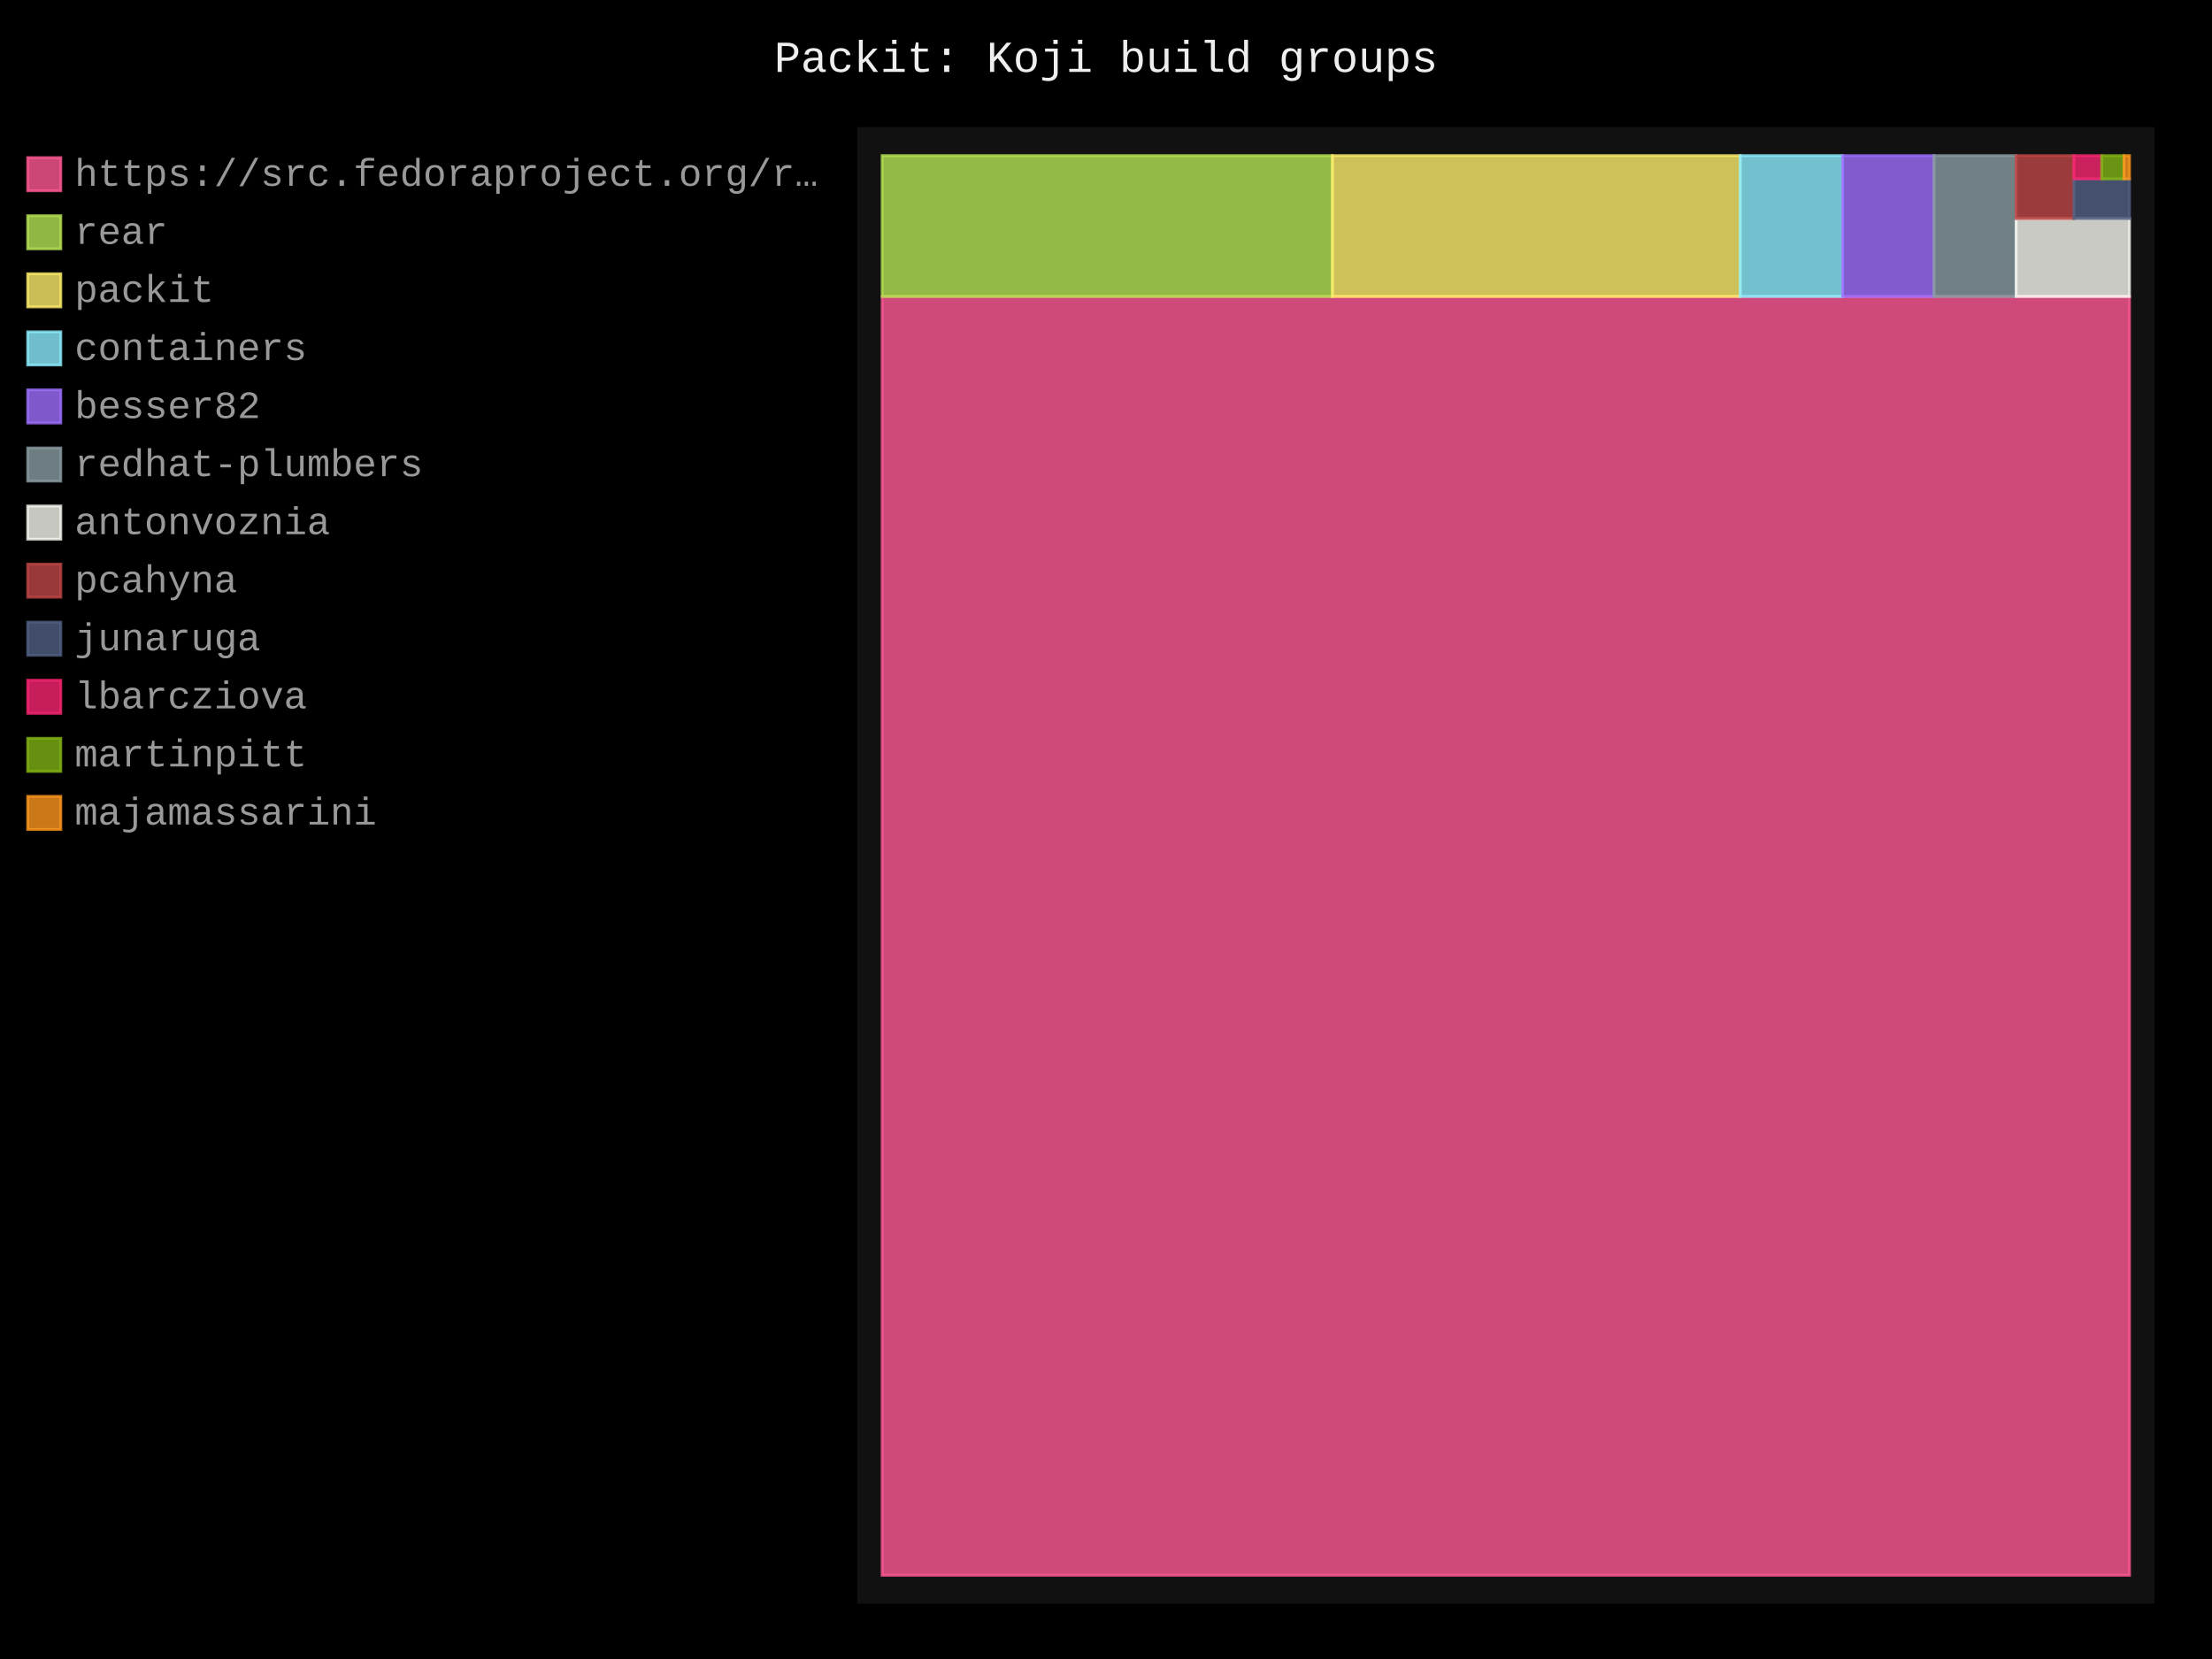
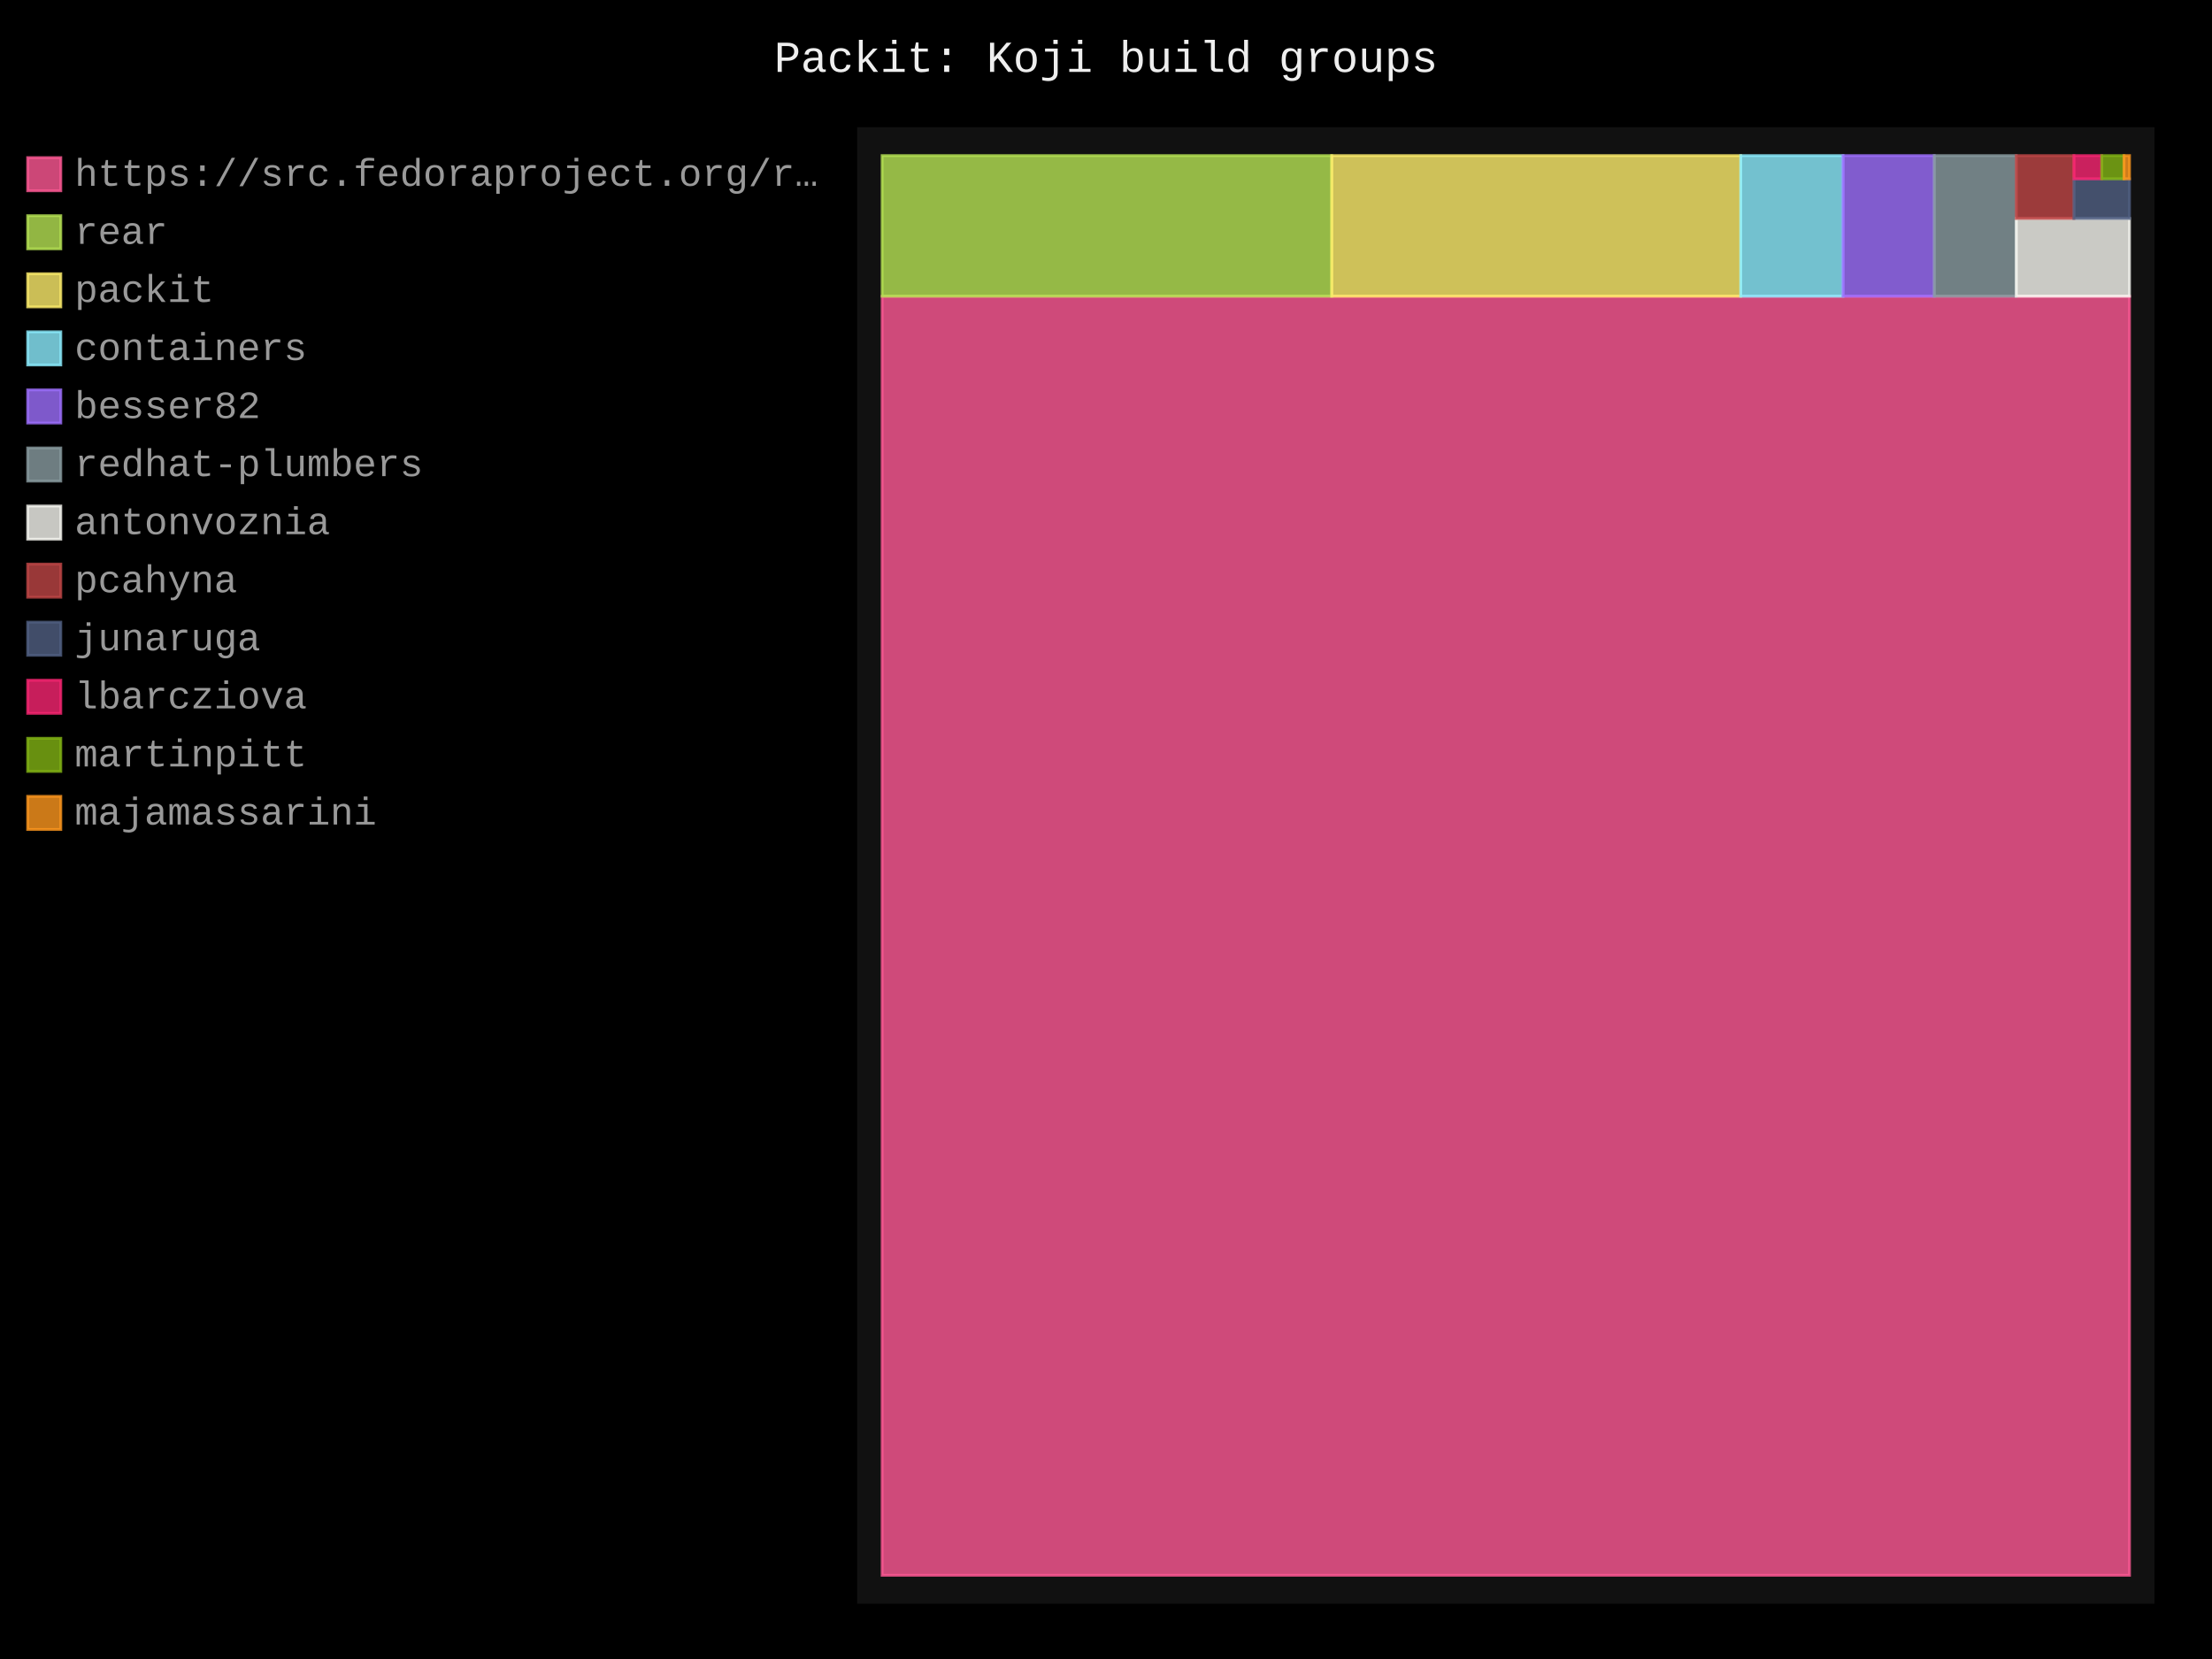
- <svg xmlns="http://www.w3.org/2000/svg" id="chart-e622d11c-c0f2-45c6-9f05-7bbbe9fbde3f" class="pygal-chart" viewBox="0 0 800 600">
+ <svg xmlns="http://www.w3.org/2000/svg" id="chart-be26ceb3-d4be-43ae-a6e3-59662c29b8c5" class="pygal-chart" viewBox="0 0 800 600">
  <defs>
-     <style type="text/css">#chart-e622d11c-c0f2-45c6-9f05-7bbbe9fbde3f{-webkit-user-select:none;-webkit-font-smoothing:antialiased;font-family:Consolas,"Liberation Mono",Menlo,Courier,monospace}#chart-e622d11c-c0f2-45c6-9f05-7bbbe9fbde3f .title{font-family:Consolas,"Liberation Mono",Menlo,Courier,monospace;font-size:16px}#chart-e622d11c-c0f2-45c6-9f05-7bbbe9fbde3f .legends .legend text{font-family:Consolas,"Liberation Mono",Menlo,Courier,monospace;font-size:14px}#chart-e622d11c-c0f2-45c6-9f05-7bbbe9fbde3f .axis text{font-family:Consolas,"Liberation Mono",Menlo,Courier,monospace;font-size:10px}#chart-e622d11c-c0f2-45c6-9f05-7bbbe9fbde3f .axis text.major{font-family:Consolas,"Liberation Mono",Menlo,Courier,monospace;font-size:10px}#chart-e622d11c-c0f2-45c6-9f05-7bbbe9fbde3f .text-overlay text.value{font-family:Consolas,"Liberation Mono",Menlo,Courier,monospace;font-size:16px}#chart-e622d11c-c0f2-45c6-9f05-7bbbe9fbde3f .text-overlay text.label{font-family:Consolas,"Liberation Mono",Menlo,Courier,monospace;font-size:10px}#chart-e622d11c-c0f2-45c6-9f05-7bbbe9fbde3f .tooltip{font-family:Consolas,"Liberation Mono",Menlo,Courier,monospace;font-size:14px}#chart-e622d11c-c0f2-45c6-9f05-7bbbe9fbde3f text.no_data{font-family:Consolas,"Liberation Mono",Menlo,Courier,monospace;font-size:64px}
- #chart-e622d11c-c0f2-45c6-9f05-7bbbe9fbde3f{background-color:black}#chart-e622d11c-c0f2-45c6-9f05-7bbbe9fbde3f path,#chart-e622d11c-c0f2-45c6-9f05-7bbbe9fbde3f line,#chart-e622d11c-c0f2-45c6-9f05-7bbbe9fbde3f rect,#chart-e622d11c-c0f2-45c6-9f05-7bbbe9fbde3f circle{-webkit-transition:250ms;-moz-transition:250ms;transition:250ms}#chart-e622d11c-c0f2-45c6-9f05-7bbbe9fbde3f .graph &gt; .background{fill:black}#chart-e622d11c-c0f2-45c6-9f05-7bbbe9fbde3f .plot &gt; .background{fill:#111}#chart-e622d11c-c0f2-45c6-9f05-7bbbe9fbde3f .graph{fill:#999}#chart-e622d11c-c0f2-45c6-9f05-7bbbe9fbde3f text.no_data{fill:#eee}#chart-e622d11c-c0f2-45c6-9f05-7bbbe9fbde3f .title{fill:#eee}#chart-e622d11c-c0f2-45c6-9f05-7bbbe9fbde3f .legends .legend text{fill:#999}#chart-e622d11c-c0f2-45c6-9f05-7bbbe9fbde3f .legends .legend:hover text{fill:#eee}#chart-e622d11c-c0f2-45c6-9f05-7bbbe9fbde3f .axis .line{stroke:#eee}#chart-e622d11c-c0f2-45c6-9f05-7bbbe9fbde3f .axis .guide.line{stroke:#555}#chart-e622d11c-c0f2-45c6-9f05-7bbbe9fbde3f .axis .major.line{stroke:#999}#chart-e622d11c-c0f2-45c6-9f05-7bbbe9fbde3f .axis text.major{fill:#eee}#chart-e622d11c-c0f2-45c6-9f05-7bbbe9fbde3f .axis.y .guides:hover .guide.line,#chart-e622d11c-c0f2-45c6-9f05-7bbbe9fbde3f .line-graph .axis.x .guides:hover .guide.line,#chart-e622d11c-c0f2-45c6-9f05-7bbbe9fbde3f .stackedline-graph .axis.x .guides:hover .guide.line,#chart-e622d11c-c0f2-45c6-9f05-7bbbe9fbde3f .xy-graph .axis.x .guides:hover .guide.line{stroke:#eee}#chart-e622d11c-c0f2-45c6-9f05-7bbbe9fbde3f .axis .guides:hover text{fill:#eee}#chart-e622d11c-c0f2-45c6-9f05-7bbbe9fbde3f .reactive{fill-opacity:.8;stroke-opacity:.8;stroke-width:1}#chart-e622d11c-c0f2-45c6-9f05-7bbbe9fbde3f .ci{stroke:#999}#chart-e622d11c-c0f2-45c6-9f05-7bbbe9fbde3f .reactive.active,#chart-e622d11c-c0f2-45c6-9f05-7bbbe9fbde3f .active .reactive{fill-opacity:.4;stroke-opacity:.9;stroke-width:4}#chart-e622d11c-c0f2-45c6-9f05-7bbbe9fbde3f .ci .reactive.active{stroke-width:1.5}#chart-e622d11c-c0f2-45c6-9f05-7bbbe9fbde3f .series text{fill:#eee}#chart-e622d11c-c0f2-45c6-9f05-7bbbe9fbde3f .tooltip rect{fill:#111;stroke:#eee;-webkit-transition:opacity 250ms;-moz-transition:opacity 250ms;transition:opacity 250ms}#chart-e622d11c-c0f2-45c6-9f05-7bbbe9fbde3f .tooltip .label{fill:#999}#chart-e622d11c-c0f2-45c6-9f05-7bbbe9fbde3f .tooltip .label{fill:#999}#chart-e622d11c-c0f2-45c6-9f05-7bbbe9fbde3f .tooltip .legend{font-size:.8em;fill:#555}#chart-e622d11c-c0f2-45c6-9f05-7bbbe9fbde3f .tooltip .x_label{font-size:.6em;fill:#eee}#chart-e622d11c-c0f2-45c6-9f05-7bbbe9fbde3f .tooltip .xlink{font-size:.5em;text-decoration:underline}#chart-e622d11c-c0f2-45c6-9f05-7bbbe9fbde3f .tooltip .value{font-size:1.5em}#chart-e622d11c-c0f2-45c6-9f05-7bbbe9fbde3f .bound{font-size:.5em}#chart-e622d11c-c0f2-45c6-9f05-7bbbe9fbde3f .max-value{font-size:.75em;fill:#555}#chart-e622d11c-c0f2-45c6-9f05-7bbbe9fbde3f .map-element{fill:#111;stroke:#555 !important}#chart-e622d11c-c0f2-45c6-9f05-7bbbe9fbde3f .map-element .reactive{fill-opacity:inherit;stroke-opacity:inherit}#chart-e622d11c-c0f2-45c6-9f05-7bbbe9fbde3f .color-0,#chart-e622d11c-c0f2-45c6-9f05-7bbbe9fbde3f .color-0 a:visited{stroke:#ff5995;fill:#ff5995}#chart-e622d11c-c0f2-45c6-9f05-7bbbe9fbde3f .color-1,#chart-e622d11c-c0f2-45c6-9f05-7bbbe9fbde3f .color-1 a:visited{stroke:#b6e354;fill:#b6e354}#chart-e622d11c-c0f2-45c6-9f05-7bbbe9fbde3f .color-2,#chart-e622d11c-c0f2-45c6-9f05-7bbbe9fbde3f .color-2 a:visited{stroke:#feed6c;fill:#feed6c}#chart-e622d11c-c0f2-45c6-9f05-7bbbe9fbde3f .color-3,#chart-e622d11c-c0f2-45c6-9f05-7bbbe9fbde3f .color-3 a:visited{stroke:#8cedff;fill:#8cedff}#chart-e622d11c-c0f2-45c6-9f05-7bbbe9fbde3f .color-4,#chart-e622d11c-c0f2-45c6-9f05-7bbbe9fbde3f .color-4 a:visited{stroke:#9e6ffe;fill:#9e6ffe}#chart-e622d11c-c0f2-45c6-9f05-7bbbe9fbde3f .color-5,#chart-e622d11c-c0f2-45c6-9f05-7bbbe9fbde3f .color-5 a:visited{stroke:#899ca1;fill:#899ca1}#chart-e622d11c-c0f2-45c6-9f05-7bbbe9fbde3f .color-6,#chart-e622d11c-c0f2-45c6-9f05-7bbbe9fbde3f .color-6 a:visited{stroke:#f8f8f2;fill:#f8f8f2}#chart-e622d11c-c0f2-45c6-9f05-7bbbe9fbde3f .color-7,#chart-e622d11c-c0f2-45c6-9f05-7bbbe9fbde3f .color-7 a:visited{stroke:#bf4646;fill:#bf4646}#chart-e622d11c-c0f2-45c6-9f05-7bbbe9fbde3f .color-8,#chart-e622d11c-c0f2-45c6-9f05-7bbbe9fbde3f .color-8 a:visited{stroke:#516083;fill:#516083}#chart-e622d11c-c0f2-45c6-9f05-7bbbe9fbde3f .color-9,#chart-e622d11c-c0f2-45c6-9f05-7bbbe9fbde3f .color-9 a:visited{stroke:#f92672;fill:#f92672}#chart-e622d11c-c0f2-45c6-9f05-7bbbe9fbde3f .color-10,#chart-e622d11c-c0f2-45c6-9f05-7bbbe9fbde3f .color-10 a:visited{stroke:#82b414;fill:#82b414}#chart-e622d11c-c0f2-45c6-9f05-7bbbe9fbde3f .color-11,#chart-e622d11c-c0f2-45c6-9f05-7bbbe9fbde3f .color-11 a:visited{stroke:#fd971f;fill:#fd971f}#chart-e622d11c-c0f2-45c6-9f05-7bbbe9fbde3f .text-overlay .color-0 text{fill:black}#chart-e622d11c-c0f2-45c6-9f05-7bbbe9fbde3f .text-overlay .color-1 text{fill:black}#chart-e622d11c-c0f2-45c6-9f05-7bbbe9fbde3f .text-overlay .color-2 text{fill:black}#chart-e622d11c-c0f2-45c6-9f05-7bbbe9fbde3f .text-overlay .color-3 text{fill:black}#chart-e622d11c-c0f2-45c6-9f05-7bbbe9fbde3f .text-overlay .color-4 text{fill:black}#chart-e622d11c-c0f2-45c6-9f05-7bbbe9fbde3f .text-overlay .color-5 text{fill:black}#chart-e622d11c-c0f2-45c6-9f05-7bbbe9fbde3f .text-overlay .color-6 text{fill:black}#chart-e622d11c-c0f2-45c6-9f05-7bbbe9fbde3f .text-overlay .color-7 text{fill:black}#chart-e622d11c-c0f2-45c6-9f05-7bbbe9fbde3f .text-overlay .color-8 text{fill:black}#chart-e622d11c-c0f2-45c6-9f05-7bbbe9fbde3f .text-overlay .color-9 text{fill:black}#chart-e622d11c-c0f2-45c6-9f05-7bbbe9fbde3f .text-overlay .color-10 text{fill:black}#chart-e622d11c-c0f2-45c6-9f05-7bbbe9fbde3f .text-overlay .color-11 text{fill:black}
- #chart-e622d11c-c0f2-45c6-9f05-7bbbe9fbde3f text.no_data{text-anchor:middle}#chart-e622d11c-c0f2-45c6-9f05-7bbbe9fbde3f .guide.line{fill:none}#chart-e622d11c-c0f2-45c6-9f05-7bbbe9fbde3f .centered{text-anchor:middle}#chart-e622d11c-c0f2-45c6-9f05-7bbbe9fbde3f .title{text-anchor:middle}#chart-e622d11c-c0f2-45c6-9f05-7bbbe9fbde3f .legends .legend text{fill-opacity:1}#chart-e622d11c-c0f2-45c6-9f05-7bbbe9fbde3f .axis.x text{text-anchor:middle}#chart-e622d11c-c0f2-45c6-9f05-7bbbe9fbde3f .axis.x:not(.web) text[transform]{text-anchor:start}#chart-e622d11c-c0f2-45c6-9f05-7bbbe9fbde3f .axis.x:not(.web) text[transform].backwards{text-anchor:end}#chart-e622d11c-c0f2-45c6-9f05-7bbbe9fbde3f .axis.y text{text-anchor:end}#chart-e622d11c-c0f2-45c6-9f05-7bbbe9fbde3f .axis.y text[transform].backwards{text-anchor:start}#chart-e622d11c-c0f2-45c6-9f05-7bbbe9fbde3f .axis.y2 text{text-anchor:start}#chart-e622d11c-c0f2-45c6-9f05-7bbbe9fbde3f .axis.y2 text[transform].backwards{text-anchor:end}#chart-e622d11c-c0f2-45c6-9f05-7bbbe9fbde3f .axis .guide.line{stroke-dasharray:4,4;stroke:black}#chart-e622d11c-c0f2-45c6-9f05-7bbbe9fbde3f .axis .major.guide.line{stroke-dasharray:6,6;stroke:black}#chart-e622d11c-c0f2-45c6-9f05-7bbbe9fbde3f .horizontal .axis.y .guide.line,#chart-e622d11c-c0f2-45c6-9f05-7bbbe9fbde3f .horizontal .axis.y2 .guide.line,#chart-e622d11c-c0f2-45c6-9f05-7bbbe9fbde3f .vertical .axis.x .guide.line{opacity:0}#chart-e622d11c-c0f2-45c6-9f05-7bbbe9fbde3f .horizontal .axis.always_show .guide.line,#chart-e622d11c-c0f2-45c6-9f05-7bbbe9fbde3f .vertical .axis.always_show .guide.line{opacity:1 !important}#chart-e622d11c-c0f2-45c6-9f05-7bbbe9fbde3f .axis.y .guides:hover .guide.line,#chart-e622d11c-c0f2-45c6-9f05-7bbbe9fbde3f .axis.y2 .guides:hover .guide.line,#chart-e622d11c-c0f2-45c6-9f05-7bbbe9fbde3f .axis.x .guides:hover .guide.line{opacity:1}#chart-e622d11c-c0f2-45c6-9f05-7bbbe9fbde3f .axis .guides:hover text{opacity:1}#chart-e622d11c-c0f2-45c6-9f05-7bbbe9fbde3f .nofill{fill:none}#chart-e622d11c-c0f2-45c6-9f05-7bbbe9fbde3f .subtle-fill{fill-opacity:.2}#chart-e622d11c-c0f2-45c6-9f05-7bbbe9fbde3f .dot{stroke-width:1px;fill-opacity:1;stroke-opacity:1}#chart-e622d11c-c0f2-45c6-9f05-7bbbe9fbde3f .dot.active{stroke-width:5px}#chart-e622d11c-c0f2-45c6-9f05-7bbbe9fbde3f .dot.negative{fill:transparent}#chart-e622d11c-c0f2-45c6-9f05-7bbbe9fbde3f text,#chart-e622d11c-c0f2-45c6-9f05-7bbbe9fbde3f tspan{stroke:none !important}#chart-e622d11c-c0f2-45c6-9f05-7bbbe9fbde3f .series text.active{opacity:1}#chart-e622d11c-c0f2-45c6-9f05-7bbbe9fbde3f .tooltip rect{fill-opacity:.95;stroke-width:.5}#chart-e622d11c-c0f2-45c6-9f05-7bbbe9fbde3f .tooltip text{fill-opacity:1}#chart-e622d11c-c0f2-45c6-9f05-7bbbe9fbde3f .showable{visibility:hidden}#chart-e622d11c-c0f2-45c6-9f05-7bbbe9fbde3f .showable.shown{visibility:visible}#chart-e622d11c-c0f2-45c6-9f05-7bbbe9fbde3f .gauge-background{fill:rgba(229,229,229,1);stroke:none}#chart-e622d11c-c0f2-45c6-9f05-7bbbe9fbde3f .bg-lines{stroke:black;stroke-width:2px}</style>
+     <style type="text/css">#chart-be26ceb3-d4be-43ae-a6e3-59662c29b8c5{-webkit-user-select:none;-webkit-font-smoothing:antialiased;font-family:Consolas,"Liberation Mono",Menlo,Courier,monospace}#chart-be26ceb3-d4be-43ae-a6e3-59662c29b8c5 .title{font-family:Consolas,"Liberation Mono",Menlo,Courier,monospace;font-size:16px}#chart-be26ceb3-d4be-43ae-a6e3-59662c29b8c5 .legends .legend text{font-family:Consolas,"Liberation Mono",Menlo,Courier,monospace;font-size:14px}#chart-be26ceb3-d4be-43ae-a6e3-59662c29b8c5 .axis text{font-family:Consolas,"Liberation Mono",Menlo,Courier,monospace;font-size:10px}#chart-be26ceb3-d4be-43ae-a6e3-59662c29b8c5 .axis text.major{font-family:Consolas,"Liberation Mono",Menlo,Courier,monospace;font-size:10px}#chart-be26ceb3-d4be-43ae-a6e3-59662c29b8c5 .text-overlay text.value{font-family:Consolas,"Liberation Mono",Menlo,Courier,monospace;font-size:16px}#chart-be26ceb3-d4be-43ae-a6e3-59662c29b8c5 .text-overlay text.label{font-family:Consolas,"Liberation Mono",Menlo,Courier,monospace;font-size:10px}#chart-be26ceb3-d4be-43ae-a6e3-59662c29b8c5 .tooltip{font-family:Consolas,"Liberation Mono",Menlo,Courier,monospace;font-size:14px}#chart-be26ceb3-d4be-43ae-a6e3-59662c29b8c5 text.no_data{font-family:Consolas,"Liberation Mono",Menlo,Courier,monospace;font-size:64px}
+ #chart-be26ceb3-d4be-43ae-a6e3-59662c29b8c5{background-color:black}#chart-be26ceb3-d4be-43ae-a6e3-59662c29b8c5 path,#chart-be26ceb3-d4be-43ae-a6e3-59662c29b8c5 line,#chart-be26ceb3-d4be-43ae-a6e3-59662c29b8c5 rect,#chart-be26ceb3-d4be-43ae-a6e3-59662c29b8c5 circle{-webkit-transition:250ms;-moz-transition:250ms;transition:250ms}#chart-be26ceb3-d4be-43ae-a6e3-59662c29b8c5 .graph &gt; .background{fill:black}#chart-be26ceb3-d4be-43ae-a6e3-59662c29b8c5 .plot &gt; .background{fill:#111}#chart-be26ceb3-d4be-43ae-a6e3-59662c29b8c5 .graph{fill:#999}#chart-be26ceb3-d4be-43ae-a6e3-59662c29b8c5 text.no_data{fill:#eee}#chart-be26ceb3-d4be-43ae-a6e3-59662c29b8c5 .title{fill:#eee}#chart-be26ceb3-d4be-43ae-a6e3-59662c29b8c5 .legends .legend text{fill:#999}#chart-be26ceb3-d4be-43ae-a6e3-59662c29b8c5 .legends .legend:hover text{fill:#eee}#chart-be26ceb3-d4be-43ae-a6e3-59662c29b8c5 .axis .line{stroke:#eee}#chart-be26ceb3-d4be-43ae-a6e3-59662c29b8c5 .axis .guide.line{stroke:#555}#chart-be26ceb3-d4be-43ae-a6e3-59662c29b8c5 .axis .major.line{stroke:#999}#chart-be26ceb3-d4be-43ae-a6e3-59662c29b8c5 .axis text.major{fill:#eee}#chart-be26ceb3-d4be-43ae-a6e3-59662c29b8c5 .axis.y .guides:hover .guide.line,#chart-be26ceb3-d4be-43ae-a6e3-59662c29b8c5 .line-graph .axis.x .guides:hover .guide.line,#chart-be26ceb3-d4be-43ae-a6e3-59662c29b8c5 .stackedline-graph .axis.x .guides:hover .guide.line,#chart-be26ceb3-d4be-43ae-a6e3-59662c29b8c5 .xy-graph .axis.x .guides:hover .guide.line{stroke:#eee}#chart-be26ceb3-d4be-43ae-a6e3-59662c29b8c5 .axis .guides:hover text{fill:#eee}#chart-be26ceb3-d4be-43ae-a6e3-59662c29b8c5 .reactive{fill-opacity:.8;stroke-opacity:.8;stroke-width:1}#chart-be26ceb3-d4be-43ae-a6e3-59662c29b8c5 .ci{stroke:#999}#chart-be26ceb3-d4be-43ae-a6e3-59662c29b8c5 .reactive.active,#chart-be26ceb3-d4be-43ae-a6e3-59662c29b8c5 .active .reactive{fill-opacity:.4;stroke-opacity:.9;stroke-width:4}#chart-be26ceb3-d4be-43ae-a6e3-59662c29b8c5 .ci .reactive.active{stroke-width:1.5}#chart-be26ceb3-d4be-43ae-a6e3-59662c29b8c5 .series text{fill:#eee}#chart-be26ceb3-d4be-43ae-a6e3-59662c29b8c5 .tooltip rect{fill:#111;stroke:#eee;-webkit-transition:opacity 250ms;-moz-transition:opacity 250ms;transition:opacity 250ms}#chart-be26ceb3-d4be-43ae-a6e3-59662c29b8c5 .tooltip .label{fill:#999}#chart-be26ceb3-d4be-43ae-a6e3-59662c29b8c5 .tooltip .label{fill:#999}#chart-be26ceb3-d4be-43ae-a6e3-59662c29b8c5 .tooltip .legend{font-size:.8em;fill:#555}#chart-be26ceb3-d4be-43ae-a6e3-59662c29b8c5 .tooltip .x_label{font-size:.6em;fill:#eee}#chart-be26ceb3-d4be-43ae-a6e3-59662c29b8c5 .tooltip .xlink{font-size:.5em;text-decoration:underline}#chart-be26ceb3-d4be-43ae-a6e3-59662c29b8c5 .tooltip .value{font-size:1.5em}#chart-be26ceb3-d4be-43ae-a6e3-59662c29b8c5 .bound{font-size:.5em}#chart-be26ceb3-d4be-43ae-a6e3-59662c29b8c5 .max-value{font-size:.75em;fill:#555}#chart-be26ceb3-d4be-43ae-a6e3-59662c29b8c5 .map-element{fill:#111;stroke:#555 !important}#chart-be26ceb3-d4be-43ae-a6e3-59662c29b8c5 .map-element .reactive{fill-opacity:inherit;stroke-opacity:inherit}#chart-be26ceb3-d4be-43ae-a6e3-59662c29b8c5 .color-0,#chart-be26ceb3-d4be-43ae-a6e3-59662c29b8c5 .color-0 a:visited{stroke:#ff5995;fill:#ff5995}#chart-be26ceb3-d4be-43ae-a6e3-59662c29b8c5 .color-1,#chart-be26ceb3-d4be-43ae-a6e3-59662c29b8c5 .color-1 a:visited{stroke:#b6e354;fill:#b6e354}#chart-be26ceb3-d4be-43ae-a6e3-59662c29b8c5 .color-2,#chart-be26ceb3-d4be-43ae-a6e3-59662c29b8c5 .color-2 a:visited{stroke:#feed6c;fill:#feed6c}#chart-be26ceb3-d4be-43ae-a6e3-59662c29b8c5 .color-3,#chart-be26ceb3-d4be-43ae-a6e3-59662c29b8c5 .color-3 a:visited{stroke:#8cedff;fill:#8cedff}#chart-be26ceb3-d4be-43ae-a6e3-59662c29b8c5 .color-4,#chart-be26ceb3-d4be-43ae-a6e3-59662c29b8c5 .color-4 a:visited{stroke:#9e6ffe;fill:#9e6ffe}#chart-be26ceb3-d4be-43ae-a6e3-59662c29b8c5 .color-5,#chart-be26ceb3-d4be-43ae-a6e3-59662c29b8c5 .color-5 a:visited{stroke:#899ca1;fill:#899ca1}#chart-be26ceb3-d4be-43ae-a6e3-59662c29b8c5 .color-6,#chart-be26ceb3-d4be-43ae-a6e3-59662c29b8c5 .color-6 a:visited{stroke:#f8f8f2;fill:#f8f8f2}#chart-be26ceb3-d4be-43ae-a6e3-59662c29b8c5 .color-7,#chart-be26ceb3-d4be-43ae-a6e3-59662c29b8c5 .color-7 a:visited{stroke:#bf4646;fill:#bf4646}#chart-be26ceb3-d4be-43ae-a6e3-59662c29b8c5 .color-8,#chart-be26ceb3-d4be-43ae-a6e3-59662c29b8c5 .color-8 a:visited{stroke:#516083;fill:#516083}#chart-be26ceb3-d4be-43ae-a6e3-59662c29b8c5 .color-9,#chart-be26ceb3-d4be-43ae-a6e3-59662c29b8c5 .color-9 a:visited{stroke:#f92672;fill:#f92672}#chart-be26ceb3-d4be-43ae-a6e3-59662c29b8c5 .color-10,#chart-be26ceb3-d4be-43ae-a6e3-59662c29b8c5 .color-10 a:visited{stroke:#82b414;fill:#82b414}#chart-be26ceb3-d4be-43ae-a6e3-59662c29b8c5 .color-11,#chart-be26ceb3-d4be-43ae-a6e3-59662c29b8c5 .color-11 a:visited{stroke:#fd971f;fill:#fd971f}#chart-be26ceb3-d4be-43ae-a6e3-59662c29b8c5 .text-overlay .color-0 text{fill:black}#chart-be26ceb3-d4be-43ae-a6e3-59662c29b8c5 .text-overlay .color-1 text{fill:black}#chart-be26ceb3-d4be-43ae-a6e3-59662c29b8c5 .text-overlay .color-2 text{fill:black}#chart-be26ceb3-d4be-43ae-a6e3-59662c29b8c5 .text-overlay .color-3 text{fill:black}#chart-be26ceb3-d4be-43ae-a6e3-59662c29b8c5 .text-overlay .color-4 text{fill:black}#chart-be26ceb3-d4be-43ae-a6e3-59662c29b8c5 .text-overlay .color-5 text{fill:black}#chart-be26ceb3-d4be-43ae-a6e3-59662c29b8c5 .text-overlay .color-6 text{fill:black}#chart-be26ceb3-d4be-43ae-a6e3-59662c29b8c5 .text-overlay .color-7 text{fill:black}#chart-be26ceb3-d4be-43ae-a6e3-59662c29b8c5 .text-overlay .color-8 text{fill:black}#chart-be26ceb3-d4be-43ae-a6e3-59662c29b8c5 .text-overlay .color-9 text{fill:black}#chart-be26ceb3-d4be-43ae-a6e3-59662c29b8c5 .text-overlay .color-10 text{fill:black}#chart-be26ceb3-d4be-43ae-a6e3-59662c29b8c5 .text-overlay .color-11 text{fill:black}
+ #chart-be26ceb3-d4be-43ae-a6e3-59662c29b8c5 text.no_data{text-anchor:middle}#chart-be26ceb3-d4be-43ae-a6e3-59662c29b8c5 .guide.line{fill:none}#chart-be26ceb3-d4be-43ae-a6e3-59662c29b8c5 .centered{text-anchor:middle}#chart-be26ceb3-d4be-43ae-a6e3-59662c29b8c5 .title{text-anchor:middle}#chart-be26ceb3-d4be-43ae-a6e3-59662c29b8c5 .legends .legend text{fill-opacity:1}#chart-be26ceb3-d4be-43ae-a6e3-59662c29b8c5 .axis.x text{text-anchor:middle}#chart-be26ceb3-d4be-43ae-a6e3-59662c29b8c5 .axis.x:not(.web) text[transform]{text-anchor:start}#chart-be26ceb3-d4be-43ae-a6e3-59662c29b8c5 .axis.x:not(.web) text[transform].backwards{text-anchor:end}#chart-be26ceb3-d4be-43ae-a6e3-59662c29b8c5 .axis.y text{text-anchor:end}#chart-be26ceb3-d4be-43ae-a6e3-59662c29b8c5 .axis.y text[transform].backwards{text-anchor:start}#chart-be26ceb3-d4be-43ae-a6e3-59662c29b8c5 .axis.y2 text{text-anchor:start}#chart-be26ceb3-d4be-43ae-a6e3-59662c29b8c5 .axis.y2 text[transform].backwards{text-anchor:end}#chart-be26ceb3-d4be-43ae-a6e3-59662c29b8c5 .axis .guide.line{stroke-dasharray:4,4;stroke:black}#chart-be26ceb3-d4be-43ae-a6e3-59662c29b8c5 .axis .major.guide.line{stroke-dasharray:6,6;stroke:black}#chart-be26ceb3-d4be-43ae-a6e3-59662c29b8c5 .horizontal .axis.y .guide.line,#chart-be26ceb3-d4be-43ae-a6e3-59662c29b8c5 .horizontal .axis.y2 .guide.line,#chart-be26ceb3-d4be-43ae-a6e3-59662c29b8c5 .vertical .axis.x .guide.line{opacity:0}#chart-be26ceb3-d4be-43ae-a6e3-59662c29b8c5 .horizontal .axis.always_show .guide.line,#chart-be26ceb3-d4be-43ae-a6e3-59662c29b8c5 .vertical .axis.always_show .guide.line{opacity:1 !important}#chart-be26ceb3-d4be-43ae-a6e3-59662c29b8c5 .axis.y .guides:hover .guide.line,#chart-be26ceb3-d4be-43ae-a6e3-59662c29b8c5 .axis.y2 .guides:hover .guide.line,#chart-be26ceb3-d4be-43ae-a6e3-59662c29b8c5 .axis.x .guides:hover .guide.line{opacity:1}#chart-be26ceb3-d4be-43ae-a6e3-59662c29b8c5 .axis .guides:hover text{opacity:1}#chart-be26ceb3-d4be-43ae-a6e3-59662c29b8c5 .nofill{fill:none}#chart-be26ceb3-d4be-43ae-a6e3-59662c29b8c5 .subtle-fill{fill-opacity:.2}#chart-be26ceb3-d4be-43ae-a6e3-59662c29b8c5 .dot{stroke-width:1px;fill-opacity:1;stroke-opacity:1}#chart-be26ceb3-d4be-43ae-a6e3-59662c29b8c5 .dot.active{stroke-width:5px}#chart-be26ceb3-d4be-43ae-a6e3-59662c29b8c5 .dot.negative{fill:transparent}#chart-be26ceb3-d4be-43ae-a6e3-59662c29b8c5 text,#chart-be26ceb3-d4be-43ae-a6e3-59662c29b8c5 tspan{stroke:none !important}#chart-be26ceb3-d4be-43ae-a6e3-59662c29b8c5 .series text.active{opacity:1}#chart-be26ceb3-d4be-43ae-a6e3-59662c29b8c5 .tooltip rect{fill-opacity:.95;stroke-width:.5}#chart-be26ceb3-d4be-43ae-a6e3-59662c29b8c5 .tooltip text{fill-opacity:1}#chart-be26ceb3-d4be-43ae-a6e3-59662c29b8c5 .showable{visibility:hidden}#chart-be26ceb3-d4be-43ae-a6e3-59662c29b8c5 .showable.shown{visibility:visible}#chart-be26ceb3-d4be-43ae-a6e3-59662c29b8c5 .gauge-background{fill:rgba(229,229,229,1);stroke:none}#chart-be26ceb3-d4be-43ae-a6e3-59662c29b8c5 .bg-lines{stroke:black;stroke-width:2px}</style>
  </defs>
  <g class="graph treemap-graph vertical">
    <rect x="0" y="0" width="800" height="600" class="background" />
    <g transform="translate(310, 46)" class="plot">
      <rect x="0" y="0" width="469.2" height="534" class="background" />
      <g class="series serie-0 color-0">
        <g class="rects">
          <g class="rect">
-             <rect x="9.023" y="61.242" width="451.154" height="462.489" class="rect reactive tooltip-trigger" />
+             <rect x="9.023" y="61.135" width="451.154" height="462.596" class="rect reactive tooltip-trigger" />
          </g>
        </g>
      </g>
      <g class="series serie-1 color-1">
        <g class="rects">
          <g class="rect">
-             <rect x="9.023" y="10.269" width="162.843" height="50.973" class="rect reactive tooltip-trigger" />
+             <rect x="9.023" y="10.269" width="162.602" height="50.865" class="rect reactive tooltip-trigger" />
          </g>
        </g>
      </g>
      <g class="series serie-2 color-2">
        <g class="rects">
          <g class="rect">
-             <rect x="171.866" y="10.269" width="147.493" height="50.973" class="rect reactive tooltip-trigger" />
+             <rect x="171.625" y="10.269" width="147.941" height="50.865" class="rect reactive tooltip-trigger" />
          </g>
        </g>
      </g>
      <g class="series serie-3 color-3">
        <g class="rects">
          <g class="rect">
-             <rect x="319.358" y="10.269" width="37.04" height="50.973" class="rect reactive tooltip-trigger" />
+             <rect x="319.566" y="10.269" width="36.985" height="50.865" class="rect reactive tooltip-trigger" />
          </g>
        </g>
      </g>
      <g class="series serie-4 color-4">
        <g class="rects">
          <g class="rect">
-             <rect x="356.398" y="10.269" width="33.036" height="50.973" class="rect reactive tooltip-trigger" />
+             <rect x="356.551" y="10.269" width="32.987" height="50.865" class="rect reactive tooltip-trigger" />
          </g>
        </g>
      </g>
      <g class="series serie-5 color-5">
        <g class="rects">
          <g class="rect">
-             <rect x="389.434" y="10.269" width="29.699" height="50.973" class="rect reactive tooltip-trigger" />
+             <rect x="389.538" y="10.269" width="29.655" height="50.865" class="rect reactive tooltip-trigger" />
          </g>
        </g>
      </g>
      <g class="series serie-6 color-6">
        <g class="rects">
          <g class="rect">
-             <rect x="419.133" y="33.062" width="41.044" height="28.18" class="rect reactive tooltip-trigger" />
+             <rect x="419.193" y="33.014" width="40.984" height="28.121" class="rect reactive tooltip-trigger" />
          </g>
        </g>
      </g>
      <g class="series serie-7 color-7">
        <g class="rects">
          <g class="rect">
-             <rect x="419.133" y="10.269" width="20.895" height="22.793" class="rect reactive tooltip-trigger" />
+             <rect x="419.193" y="10.269" width="20.864" height="22.745" class="rect reactive tooltip-trigger" />
          </g>
        </g>
      </g>
      <g class="series serie-8 color-8">
        <g class="rects">
          <g class="rect">
-             <rect x="440.028" y="18.711" width="20.149" height="14.351" class="rect reactive tooltip-trigger" />
+             <rect x="440.058" y="18.693" width="20.119" height="14.321" class="rect reactive tooltip-trigger" />
          </g>
        </g>
      </g>
      <g class="series serie-9 color-9">
        <g class="rects">
          <g class="rect">
-             <rect x="440.028" y="10.269" width="10.075" height="8.442" class="rect reactive tooltip-trigger" />
+             <rect x="440.058" y="10.269" width="10.06" height="8.424" class="rect reactive tooltip-trigger" />
          </g>
        </g>
      </g>
      <g class="series serie-10 color-10">
        <g class="rects">
          <g class="rect">
-             <rect x="450.102" y="10.269" width="8.06" height="8.442" class="rect reactive tooltip-trigger" />
+             <rect x="450.117" y="10.269" width="8.048" height="8.424" class="rect reactive tooltip-trigger" />
          </g>
        </g>
      </g>
      <g class="series serie-11 color-11">
        <g class="rects">
          <g class="rect">
-             <rect x="458.162" y="10.269" width="2.015" height="8.442" class="rect reactive tooltip-trigger" />
+             <rect x="458.165" y="10.269" width="2.012" height="8.424" class="rect reactive tooltip-trigger" />
          </g>
        </g>
      </g>
    </g>
    <g class="titles">
      <text x="400.0" y="26" class="title plot_title">Packit: Koji build groups</text>
    </g>
    <g transform="translate(310, 46)" class="plot overlay">
      <g class="series serie-0 color-0" />
      <g class="series serie-1 color-1" />
      <g class="series serie-2 color-2" />
      <g class="series serie-3 color-3" />
      <g class="series serie-4 color-4" />
      <g class="series serie-5 color-5" />
      <g class="series serie-6 color-6" />
      <g class="series serie-7 color-7" />
      <g class="series serie-8 color-8" />
      <g class="series serie-9 color-9" />
      <g class="series serie-10 color-10" />
      <g class="series serie-11 color-11" />
    </g>
    <g transform="translate(310, 46)" class="plot text-overlay">
      <g class="series serie-0 color-0" />
      <g class="series serie-1 color-1" />
      <g class="series serie-2 color-2" />
      <g class="series serie-3 color-3" />
      <g class="series serie-4 color-4" />
      <g class="series serie-5 color-5" />
      <g class="series serie-6 color-6" />
      <g class="series serie-7 color-7" />
      <g class="series serie-8 color-8" />
      <g class="series serie-9 color-9" />
      <g class="series serie-10 color-10" />
      <g class="series serie-11 color-11" />
    </g>
    <g transform="translate(310, 46)" class="plot tooltip-overlay">
      <g transform="translate(0 0)" style="opacity: 0" class="tooltip">
        <rect rx="0" ry="0" width="0" height="0" class="tooltip-box" />
        <g class="text" />
      </g>
    </g>
    <g transform="translate(10, 56)" class="legends">
      <g id="activate-serie-0" class="legend reactive activate-serie">
        <rect x="0.0" y="1.0" width="12" height="12" class="color-0 reactive" />
        <text x="17.0" y="11.2">https://src.fedoraproject.org/r…</text>
      </g>
      <g id="activate-serie-1" class="legend reactive activate-serie">
        <rect x="0.0" y="22.0" width="12" height="12" class="color-1 reactive" />
        <text x="17.0" y="32.2">rear</text>
      </g>
      <g id="activate-serie-2" class="legend reactive activate-serie">
        <rect x="0.0" y="43.0" width="12" height="12" class="color-2 reactive" />
        <text x="17.0" y="53.2">packit</text>
      </g>
      <g id="activate-serie-3" class="legend reactive activate-serie">
        <rect x="0.0" y="64.0" width="12" height="12" class="color-3 reactive" />
        <text x="17.0" y="74.2">containers</text>
      </g>
      <g id="activate-serie-4" class="legend reactive activate-serie">
        <rect x="0.0" y="85.0" width="12" height="12" class="color-4 reactive" />
        <text x="17.0" y="95.2">besser82</text>
      </g>
      <g id="activate-serie-5" class="legend reactive activate-serie">
        <rect x="0.0" y="106.0" width="12" height="12" class="color-5 reactive" />
        <text x="17.0" y="116.2">redhat-plumbers</text>
      </g>
      <g id="activate-serie-6" class="legend reactive activate-serie">
        <rect x="0.0" y="127.0" width="12" height="12" class="color-6 reactive" />
        <text x="17.0" y="137.2">antonvoznia</text>
      </g>
      <g id="activate-serie-7" class="legend reactive activate-serie">
        <rect x="0.0" y="148.0" width="12" height="12" class="color-7 reactive" />
        <text x="17.0" y="158.2">pcahyna</text>
      </g>
      <g id="activate-serie-8" class="legend reactive activate-serie">
        <rect x="0.0" y="169.0" width="12" height="12" class="color-8 reactive" />
        <text x="17.0" y="179.2">junaruga</text>
      </g>
      <g id="activate-serie-9" class="legend reactive activate-serie">
        <rect x="0.0" y="190.0" width="12" height="12" class="color-9 reactive" />
        <text x="17.0" y="200.2">lbarcziova</text>
      </g>
      <g id="activate-serie-10" class="legend reactive activate-serie">
        <rect x="0.0" y="211.0" width="12" height="12" class="color-10 reactive" />
        <text x="17.0" y="221.2">martinpitt</text>
      </g>
      <g id="activate-serie-11" class="legend reactive activate-serie">
        <rect x="0.0" y="232.0" width="12" height="12" class="color-11 reactive" />
        <text x="17.0" y="242.2">majamassarini</text>
      </g>
    </g>
    <g transform="translate(790, 56)" class="legends" />
  </g>
</svg>
